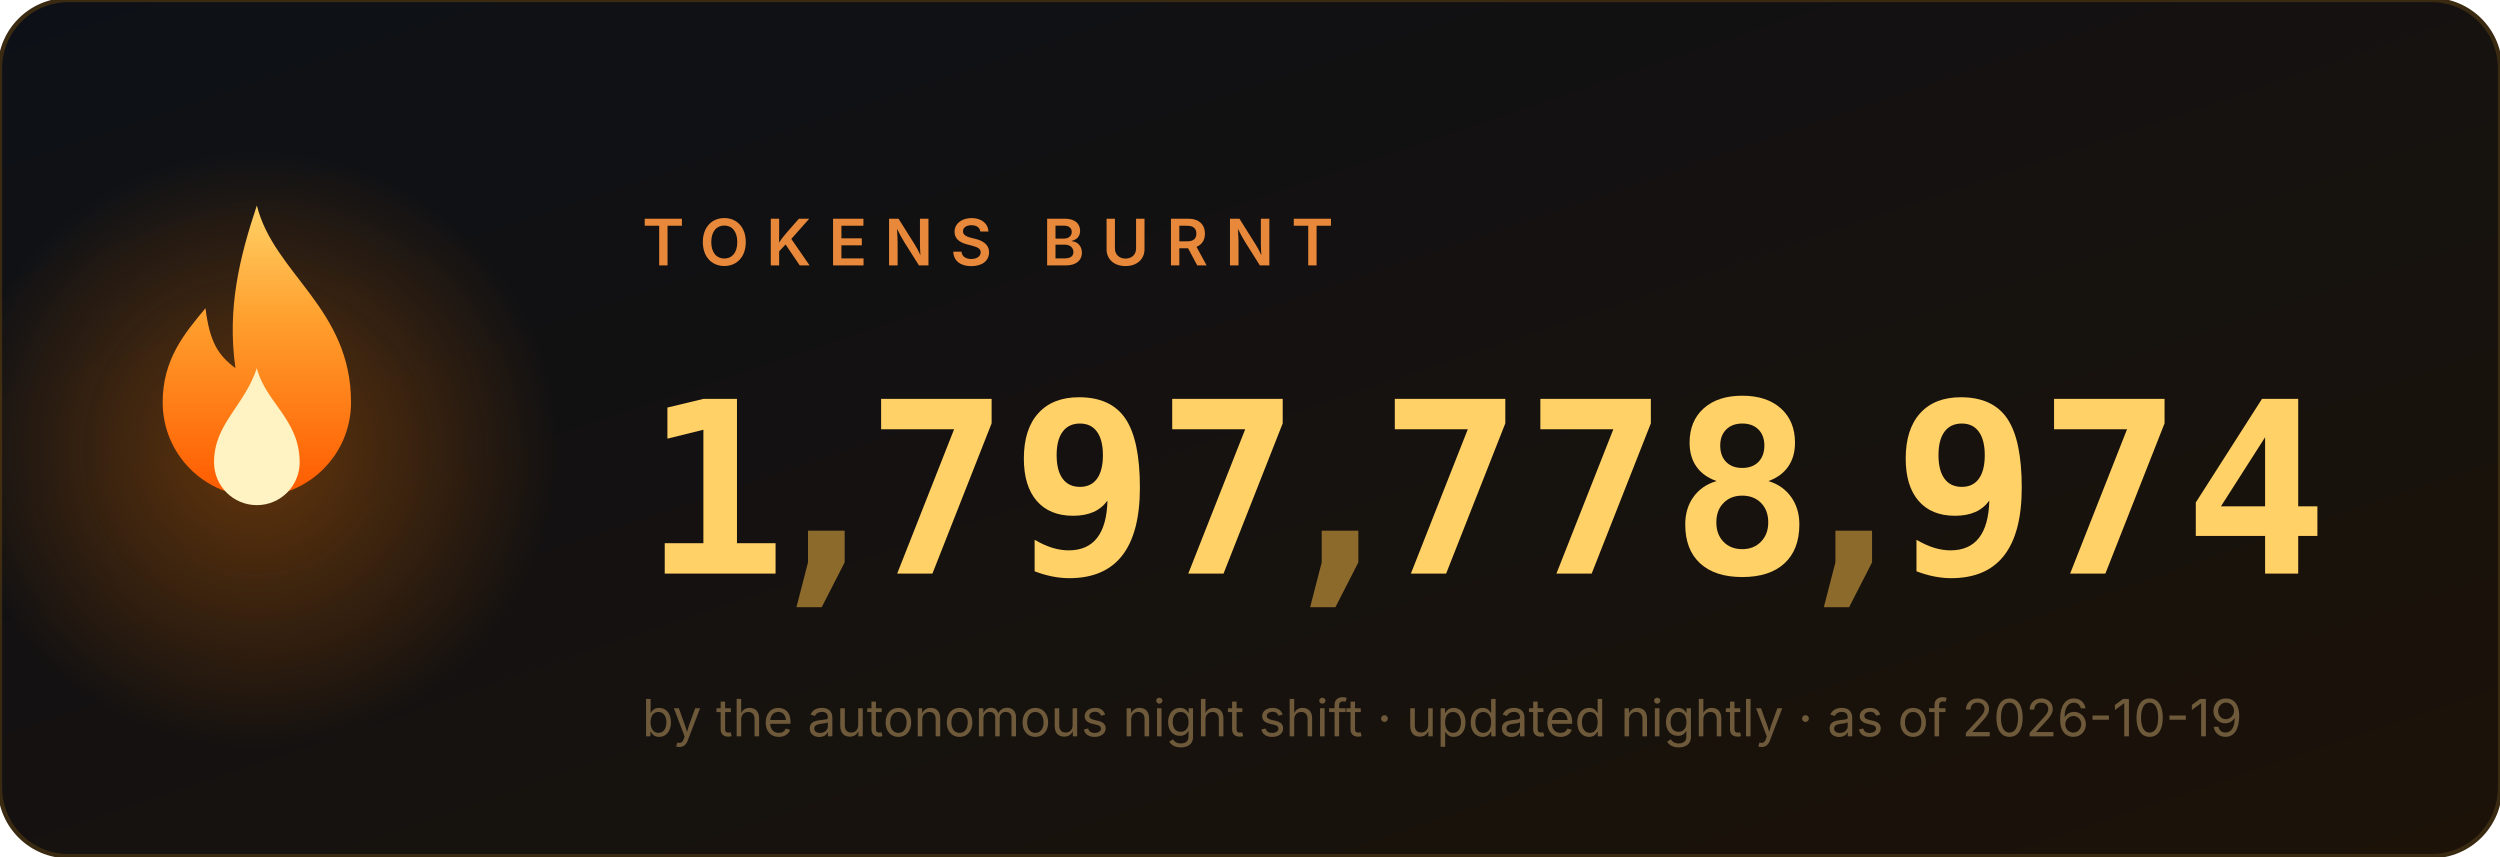
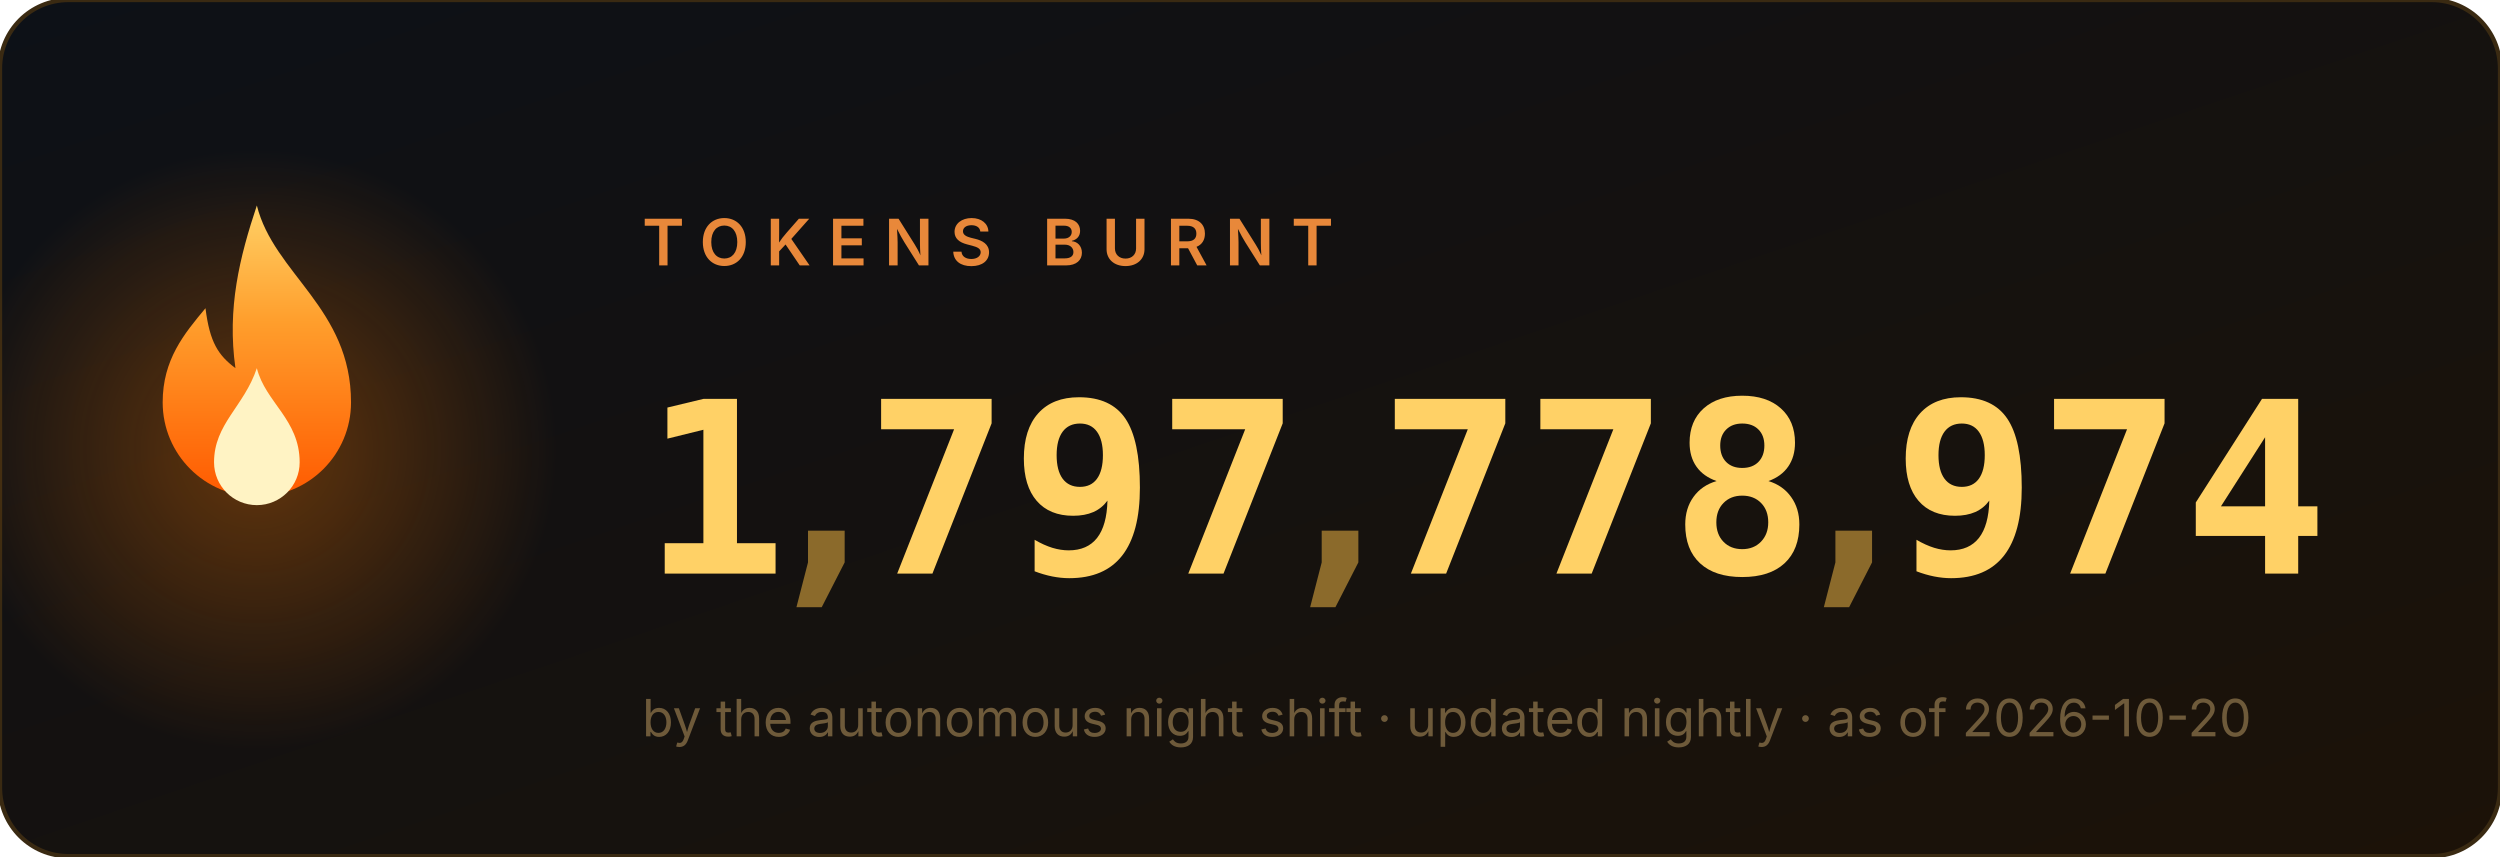
<svg xmlns="http://www.w3.org/2000/svg" width="584" height="200" viewBox="0 0 584 200" role="img" aria-label="1,797,778,974 tokens burnt">
  <style>
.num{font:700 56px ui-monospace,'Cascadia Code',Menlo,Consolas,monospace;fill:#ffd166}
.comma{fill:#8b6a2b}
.label{font:600 15px -apple-system,'Segoe UI',sans-serif;fill:#e8883a;letter-spacing:4px}
.sub{font:400 12px -apple-system,'Segoe UI',sans-serif;fill:#6e5a3a}
</style>
  <defs>
    <linearGradient id="bg" x1="0" y1="0" x2="1" y2="1">
      <stop offset="0" stop-color="#0d1117" />
      <stop offset="1" stop-color="#1c1208" />
    </linearGradient>
    <linearGradient id="fg" x1="0" y1="1" x2="0" y2="0">
      <stop offset="0" stop-color="#ff5a00" />
      <stop offset=".6" stop-color="#ff9e2c" />
      <stop offset="1" stop-color="#ffd166" />
    </linearGradient>
    <radialGradient id="halo">
      <stop offset="0" stop-color="#ff7b00" />
      <stop offset="1" stop-color="#ff7b00" stop-opacity="0" />
    </radialGradient>
  </defs>
  <rect width="584" height="200" rx="16" fill="url(#bg)" stroke="#3a2a12" />
  <circle cx="60" cy="105" r="70" fill="url(#halo)" opacity=".35">
    <animate attributeName="opacity" values=".25;.55;.25" dur="2.2s" repeatCount="indefinite" />
  </circle>
  <g transform="translate(60,128)">
    <g>
      <animateTransform attributeName="transform" type="scale" values="1 1;.95 1.1;1 1" dur="1.6s" repeatCount="indefinite" additive="sum" calcMode="spline" keySplines=".4 0 .6 1;.4 0 .6 1" />
      <path d="M0 -80c4 16 22 24 22 46a22 22 0 1 1-44 0c0-10 5-16 10-22 1 8 3 11 7 14-2-14 1-26 5-38z" fill="url(#fg)" />
      <path d="M0 -42c2 8 10 12 10 22a10 10 0 1 1-20 0c0-9 7-13 10-22z" fill="#fff3c4">
        <animateTransform attributeName="transform" type="scale" values="1 1;1.06 .92;1 1" dur="1.1s" repeatCount="indefinite" additive="sum" calcMode="spline" keySplines=".4 0 .6 1;.4 0 .6 1" />
      </path>
    </g>
  </g>
  <text x="150" y="62" class="label">TOKENS BURNT</text>
  <svg x="150" y="84" width="34" height="64" viewBox="0 0 34 64">
    <g transform="translate(0,-64)">
      <g>
        <animateTransform attributeName="transform" type="translate" values="0 64;0 64;0 0" keyTimes="0;0.000;1" dur="0.97s" begin="0s" fill="freeze" additive="sum" calcMode="spline" keySplines="0 0 1 1;.2 .7 .3 1" />
        <text x="17" y="50" class="num" text-anchor="middle">0</text>
        <text x="17" y="114" class="num" text-anchor="middle">1</text>
        <text x="17" y="178" class="num" text-anchor="middle">2</text>
        <text x="17" y="242" class="num" text-anchor="middle">3</text>
        <text x="17" y="306" class="num" text-anchor="middle">4</text>
        <text x="17" y="370" class="num" text-anchor="middle">5</text>
        <text x="17" y="434" class="num" text-anchor="middle">6</text>
        <text x="17" y="498" class="num" text-anchor="middle">7</text>
        <text x="17" y="562" class="num" text-anchor="middle">8</text>
        <text x="17" y="626" class="num" text-anchor="middle">9</text>
      </g>
    </g>
  </svg>
  <text x="193" y="134" class="num comma" text-anchor="middle">,</text>
  <svg x="202" y="84" width="34" height="64" viewBox="0 0 34 64">
    <g transform="translate(0,-448)">
      <g>
        <animateTransform attributeName="transform" type="translate" values="0 448;0 448;0 0" keyTimes="0;0.147;1" dur="1.63s" begin="0s" fill="freeze" additive="sum" calcMode="spline" keySplines="0 0 1 1;.2 .7 .3 1" />
        <text x="17" y="50" class="num" text-anchor="middle">0</text>
        <text x="17" y="114" class="num" text-anchor="middle">1</text>
        <text x="17" y="178" class="num" text-anchor="middle">2</text>
        <text x="17" y="242" class="num" text-anchor="middle">3</text>
        <text x="17" y="306" class="num" text-anchor="middle">4</text>
        <text x="17" y="370" class="num" text-anchor="middle">5</text>
        <text x="17" y="434" class="num" text-anchor="middle">6</text>
        <text x="17" y="498" class="num" text-anchor="middle">7</text>
        <text x="17" y="562" class="num" text-anchor="middle">8</text>
        <text x="17" y="626" class="num" text-anchor="middle">9</text>
      </g>
    </g>
  </svg>
  <svg x="236" y="84" width="34" height="64" viewBox="0 0 34 64">
    <g transform="translate(0,-576)">
      <g>
        <animateTransform attributeName="transform" type="translate" values="0 576;0 576;0 0" keyTimes="0;0.190;1" dur="1.89s" begin="0s" fill="freeze" additive="sum" calcMode="spline" keySplines="0 0 1 1;.2 .7 .3 1" />
        <text x="17" y="50" class="num" text-anchor="middle">0</text>
        <text x="17" y="114" class="num" text-anchor="middle">1</text>
        <text x="17" y="178" class="num" text-anchor="middle">2</text>
        <text x="17" y="242" class="num" text-anchor="middle">3</text>
        <text x="17" y="306" class="num" text-anchor="middle">4</text>
        <text x="17" y="370" class="num" text-anchor="middle">5</text>
        <text x="17" y="434" class="num" text-anchor="middle">6</text>
        <text x="17" y="498" class="num" text-anchor="middle">7</text>
        <text x="17" y="562" class="num" text-anchor="middle">8</text>
        <text x="17" y="626" class="num" text-anchor="middle">9</text>
      </g>
    </g>
  </svg>
  <svg x="270" y="84" width="34" height="64" viewBox="0 0 34 64">
    <g transform="translate(0,-448)">
      <g>
        <animateTransform attributeName="transform" type="translate" values="0 448;0 448;0 0" keyTimes="0;0.257;1" dur="1.87s" begin="0s" fill="freeze" additive="sum" calcMode="spline" keySplines="0 0 1 1;.2 .7 .3 1" />
        <text x="17" y="50" class="num" text-anchor="middle">0</text>
        <text x="17" y="114" class="num" text-anchor="middle">1</text>
        <text x="17" y="178" class="num" text-anchor="middle">2</text>
        <text x="17" y="242" class="num" text-anchor="middle">3</text>
        <text x="17" y="306" class="num" text-anchor="middle">4</text>
        <text x="17" y="370" class="num" text-anchor="middle">5</text>
        <text x="17" y="434" class="num" text-anchor="middle">6</text>
        <text x="17" y="498" class="num" text-anchor="middle">7</text>
        <text x="17" y="562" class="num" text-anchor="middle">8</text>
        <text x="17" y="626" class="num" text-anchor="middle">9</text>
      </g>
    </g>
  </svg>
  <text x="313" y="134" class="num comma" text-anchor="middle">,</text>
  <svg x="322" y="84" width="34" height="64" viewBox="0 0 34 64">
    <g transform="translate(0,-448)">
      <g>
        <animateTransform attributeName="transform" type="translate" values="0 448;0 448;0 0" keyTimes="0;0.341;1" dur="2.11s" begin="0s" fill="freeze" additive="sum" calcMode="spline" keySplines="0 0 1 1;.2 .7 .3 1" />
        <text x="17" y="50" class="num" text-anchor="middle">0</text>
        <text x="17" y="114" class="num" text-anchor="middle">1</text>
        <text x="17" y="178" class="num" text-anchor="middle">2</text>
        <text x="17" y="242" class="num" text-anchor="middle">3</text>
        <text x="17" y="306" class="num" text-anchor="middle">4</text>
        <text x="17" y="370" class="num" text-anchor="middle">5</text>
        <text x="17" y="434" class="num" text-anchor="middle">6</text>
        <text x="17" y="498" class="num" text-anchor="middle">7</text>
        <text x="17" y="562" class="num" text-anchor="middle">8</text>
        <text x="17" y="626" class="num" text-anchor="middle">9</text>
      </g>
    </g>
  </svg>
  <svg x="356" y="84" width="34" height="64" viewBox="0 0 34 64">
    <g transform="translate(0,-448)">
      <g>
        <animateTransform attributeName="transform" type="translate" values="0 448;0 448;0 0" keyTimes="0;0.377;1" dur="2.23s" begin="0s" fill="freeze" additive="sum" calcMode="spline" keySplines="0 0 1 1;.2 .7 .3 1" />
        <text x="17" y="50" class="num" text-anchor="middle">0</text>
        <text x="17" y="114" class="num" text-anchor="middle">1</text>
        <text x="17" y="178" class="num" text-anchor="middle">2</text>
        <text x="17" y="242" class="num" text-anchor="middle">3</text>
        <text x="17" y="306" class="num" text-anchor="middle">4</text>
        <text x="17" y="370" class="num" text-anchor="middle">5</text>
        <text x="17" y="434" class="num" text-anchor="middle">6</text>
        <text x="17" y="498" class="num" text-anchor="middle">7</text>
        <text x="17" y="562" class="num" text-anchor="middle">8</text>
        <text x="17" y="626" class="num" text-anchor="middle">9</text>
      </g>
    </g>
  </svg>
  <svg x="390" y="84" width="34" height="64" viewBox="0 0 34 64">
    <g transform="translate(0,-512)">
      <g>
        <animateTransform attributeName="transform" type="translate" values="0 512;0 512;0 0" keyTimes="0;0.397;1" dur="2.42s" begin="0s" fill="freeze" additive="sum" calcMode="spline" keySplines="0 0 1 1;.2 .7 .3 1" />
        <text x="17" y="50" class="num" text-anchor="middle">0</text>
        <text x="17" y="114" class="num" text-anchor="middle">1</text>
        <text x="17" y="178" class="num" text-anchor="middle">2</text>
        <text x="17" y="242" class="num" text-anchor="middle">3</text>
        <text x="17" y="306" class="num" text-anchor="middle">4</text>
        <text x="17" y="370" class="num" text-anchor="middle">5</text>
        <text x="17" y="434" class="num" text-anchor="middle">6</text>
        <text x="17" y="498" class="num" text-anchor="middle">7</text>
        <text x="17" y="562" class="num" text-anchor="middle">8</text>
        <text x="17" y="626" class="num" text-anchor="middle">9</text>
      </g>
    </g>
  </svg>
  <text x="433" y="134" class="num comma" text-anchor="middle">,</text>
  <svg x="442" y="84" width="34" height="64" viewBox="0 0 34 64">
    <g transform="translate(0,-576)">
      <g>
        <animateTransform attributeName="transform" type="translate" values="0 576;0 576;0 0" keyTimes="0;0.440;1" dur="2.73s" begin="0s" fill="freeze" additive="sum" calcMode="spline" keySplines="0 0 1 1;.2 .7 .3 1" />
        <text x="17" y="50" class="num" text-anchor="middle">0</text>
        <text x="17" y="114" class="num" text-anchor="middle">1</text>
        <text x="17" y="178" class="num" text-anchor="middle">2</text>
        <text x="17" y="242" class="num" text-anchor="middle">3</text>
        <text x="17" y="306" class="num" text-anchor="middle">4</text>
        <text x="17" y="370" class="num" text-anchor="middle">5</text>
        <text x="17" y="434" class="num" text-anchor="middle">6</text>
        <text x="17" y="498" class="num" text-anchor="middle">7</text>
        <text x="17" y="562" class="num" text-anchor="middle">8</text>
        <text x="17" y="626" class="num" text-anchor="middle">9</text>
      </g>
    </g>
  </svg>
  <svg x="476" y="84" width="34" height="64" viewBox="0 0 34 64">
    <g transform="translate(0,-448)">
      <g>
        <animateTransform attributeName="transform" type="translate" values="0 448;0 448;0 0" keyTimes="0;0.487;1" dur="2.71s" begin="0s" fill="freeze" additive="sum" calcMode="spline" keySplines="0 0 1 1;.2 .7 .3 1" />
        <text x="17" y="50" class="num" text-anchor="middle">0</text>
        <text x="17" y="114" class="num" text-anchor="middle">1</text>
        <text x="17" y="178" class="num" text-anchor="middle">2</text>
        <text x="17" y="242" class="num" text-anchor="middle">3</text>
        <text x="17" y="306" class="num" text-anchor="middle">4</text>
        <text x="17" y="370" class="num" text-anchor="middle">5</text>
        <text x="17" y="434" class="num" text-anchor="middle">6</text>
        <text x="17" y="498" class="num" text-anchor="middle">7</text>
        <text x="17" y="562" class="num" text-anchor="middle">8</text>
        <text x="17" y="626" class="num" text-anchor="middle">9</text>
      </g>
    </g>
  </svg>
  <svg x="510" y="84" width="34" height="64" viewBox="0 0 34 64">
    <g transform="translate(0,-256)">
      <g>
        <animateTransform attributeName="transform" type="translate" values="0 256;0 256;0 0" keyTimes="0;0.550;1" dur="2.62s" begin="0s" fill="freeze" additive="sum" calcMode="spline" keySplines="0 0 1 1;.2 .7 .3 1" />
        <text x="17" y="50" class="num" text-anchor="middle">0</text>
        <text x="17" y="114" class="num" text-anchor="middle">1</text>
        <text x="17" y="178" class="num" text-anchor="middle">2</text>
        <text x="17" y="242" class="num" text-anchor="middle">3</text>
        <text x="17" y="306" class="num" text-anchor="middle">4</text>
        <text x="17" y="370" class="num" text-anchor="middle">5</text>
        <text x="17" y="434" class="num" text-anchor="middle">6</text>
        <text x="17" y="498" class="num" text-anchor="middle">7</text>
        <text x="17" y="562" class="num" text-anchor="middle">8</text>
        <text x="17" y="626" class="num" text-anchor="middle">9</text>
      </g>
    </g>
  </svg>
-   <text x="150" y="172" class="sub">by the autonomous night shift · updated nightly · as of 2026-10-19</text>
+   <text x="150" y="172" class="sub">by the autonomous night shift · updated nightly · as of 2026-10-20</text>
</svg>
